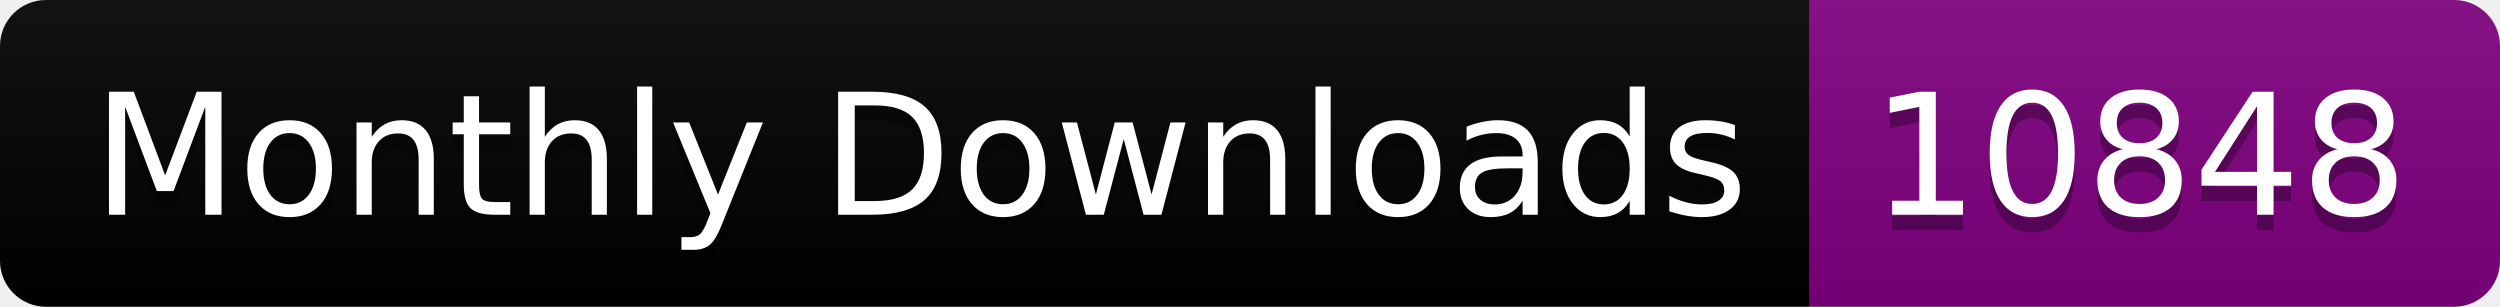
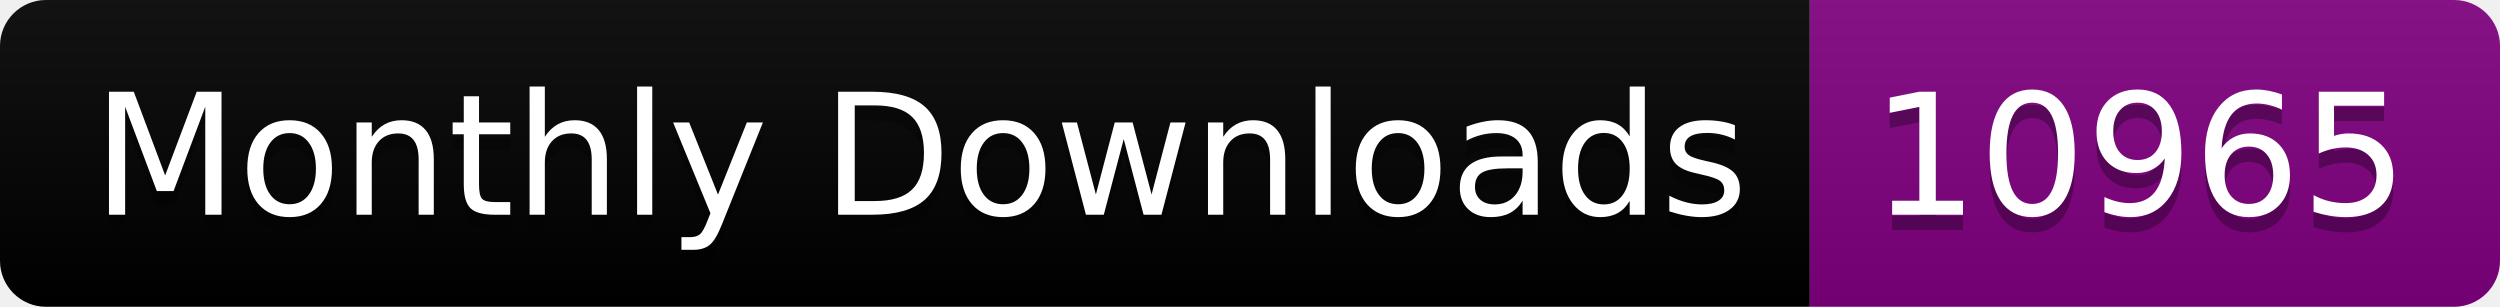
<svg xmlns="http://www.w3.org/2000/svg" width="163.0" height="20">
  <linearGradient id="smooth" x2="0" y2="100%">
    <stop offset="0" stop-color="#bbb" stop-opacity=".1" />
    <stop offset="1" stop-opacity=".1" />
  </linearGradient>
  <clipPath id="round">
    <rect width="163.0" height="20" rx="3" fill="#fff" />
  </clipPath>
  <g clip-path="url(#round)">
    <rect width="118.0" height="20" fill="black" />
    <rect x="118.0" width="45.0" height="20" fill="purple" />
    <rect width="163.0" height="20" fill="url(#smooth)" />
  </g>
  <g fill="#fff" text-anchor="middle" font-family="DejaVu Sans,Verdana,Geneva,sans-serif" font-size="110">
    <text x="600.0" y="150" fill="#010101" fill-opacity=".3" transform="scale(0.1)" textLength="1080.0" lengthAdjust="spacing">Monthly Downloads</text>
    <text x="600.0" y="140" transform="scale(0.1)" textLength="1080.0" lengthAdjust="spacing">Monthly Downloads</text>
-     <text x="1395.0" y="150" fill="#010101" fill-opacity=".3" transform="scale(0.1)" textLength="350.0" lengthAdjust="spacing">10848</text>
-     <text x="1395.0" y="140" transform="scale(0.1)" textLength="350.0" lengthAdjust="spacing">10848</text>
+     <text x="1395.0" y="150" fill="#010101" fill-opacity=".3" transform="scale(0.1)" textLength="350.0" lengthAdjust="spacing">10965</text>
+     <text x="1395.0" y="140" transform="scale(0.1)" textLength="350.0" lengthAdjust="spacing">10965</text>
  </g>
</svg>
